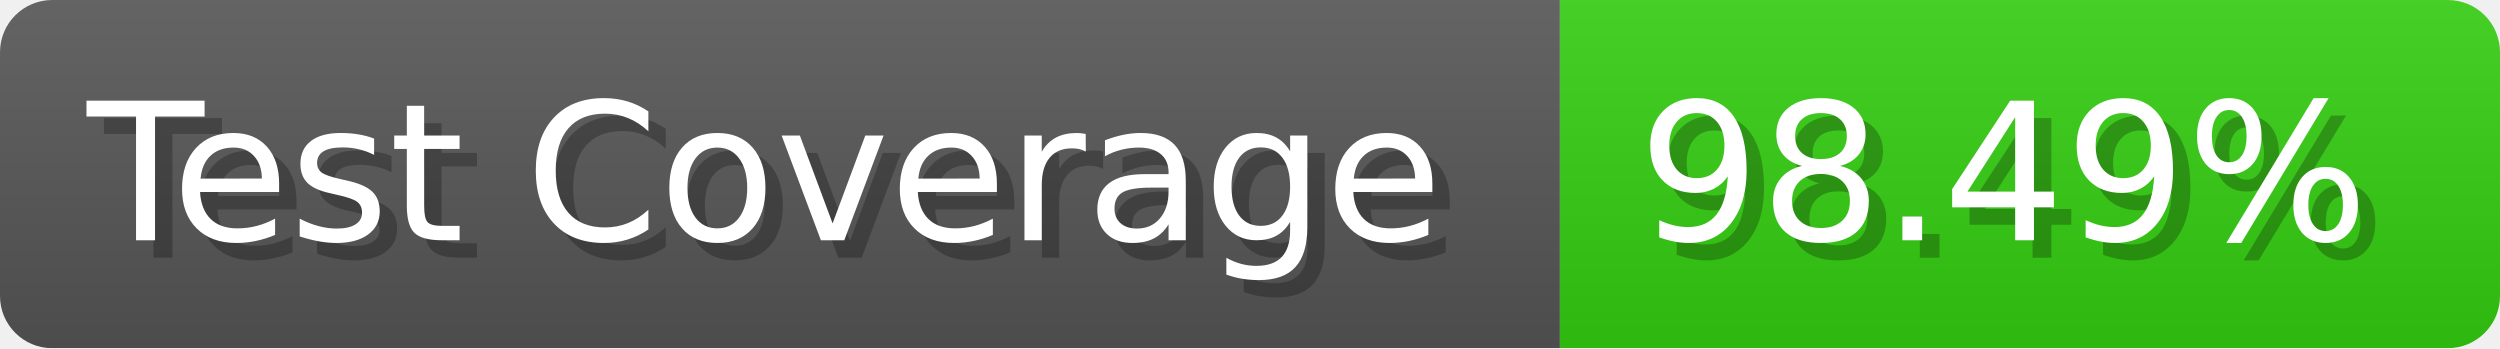
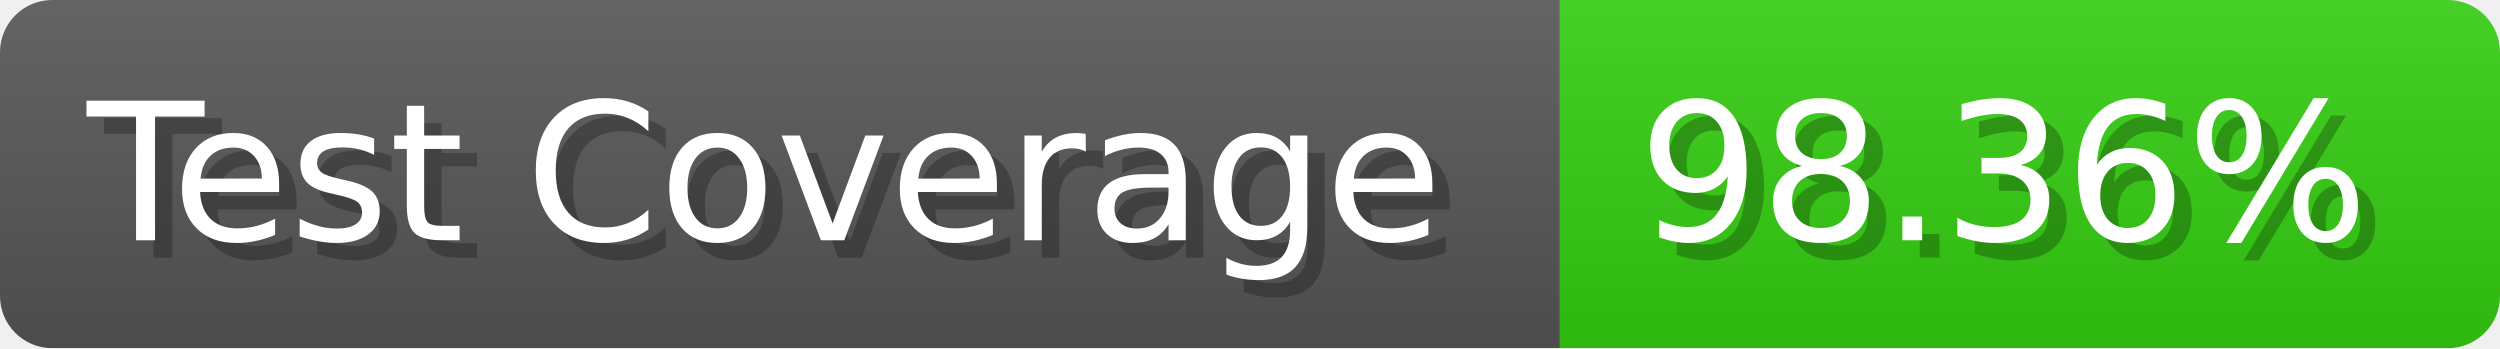
- <svg xmlns="http://www.w3.org/2000/svg" width="143.6" height="20" viewBox="0 0 1436 200" role="img" aria-label="Test Coverage: 98.49%">
+ <svg xmlns="http://www.w3.org/2000/svg" width="143.6" height="20" viewBox="0 0 1436 200" role="img" aria-label="Test Coverage: 98.36%">
  <linearGradient id="a" x2="0" y2="100%">
    <stop offset="0" stop-opacity=".1" stop-color="#EEE" />
    <stop offset="1" stop-opacity=".1" />
  </linearGradient>
  <mask id="m">
    <rect width="1436" height="200" rx="30" fill="#FFF" />
  </mask>
  <g mask="url(#m)">
    <rect width="896" height="200" fill="#555" />
    <rect width="540" height="200" fill="#3C1" x="896" />
    <rect width="1436" height="200" fill="url(#a)" />
  </g>
  <g aria-hidden="true" fill="#fff" text-anchor="start" font-family="Verdana,DejaVu Sans,sans-serif" font-size="110">
    <text x="60" y="148" textLength="796" fill="#000" opacity="0.25">Test Coverage</text>
    <text x="50" y="138" textLength="796">Test Coverage</text>
-     <text x="951" y="148" textLength="440" fill="#000" opacity="0.25">98.49%</text>
-     <text x="941" y="138" textLength="440">98.49%</text>
+     <text x="951" y="148" textLength="440" fill="#000" opacity="0.25">98.36%</text>
+     <text x="941" y="138" textLength="440">98.36%</text>
  </g>
</svg>
